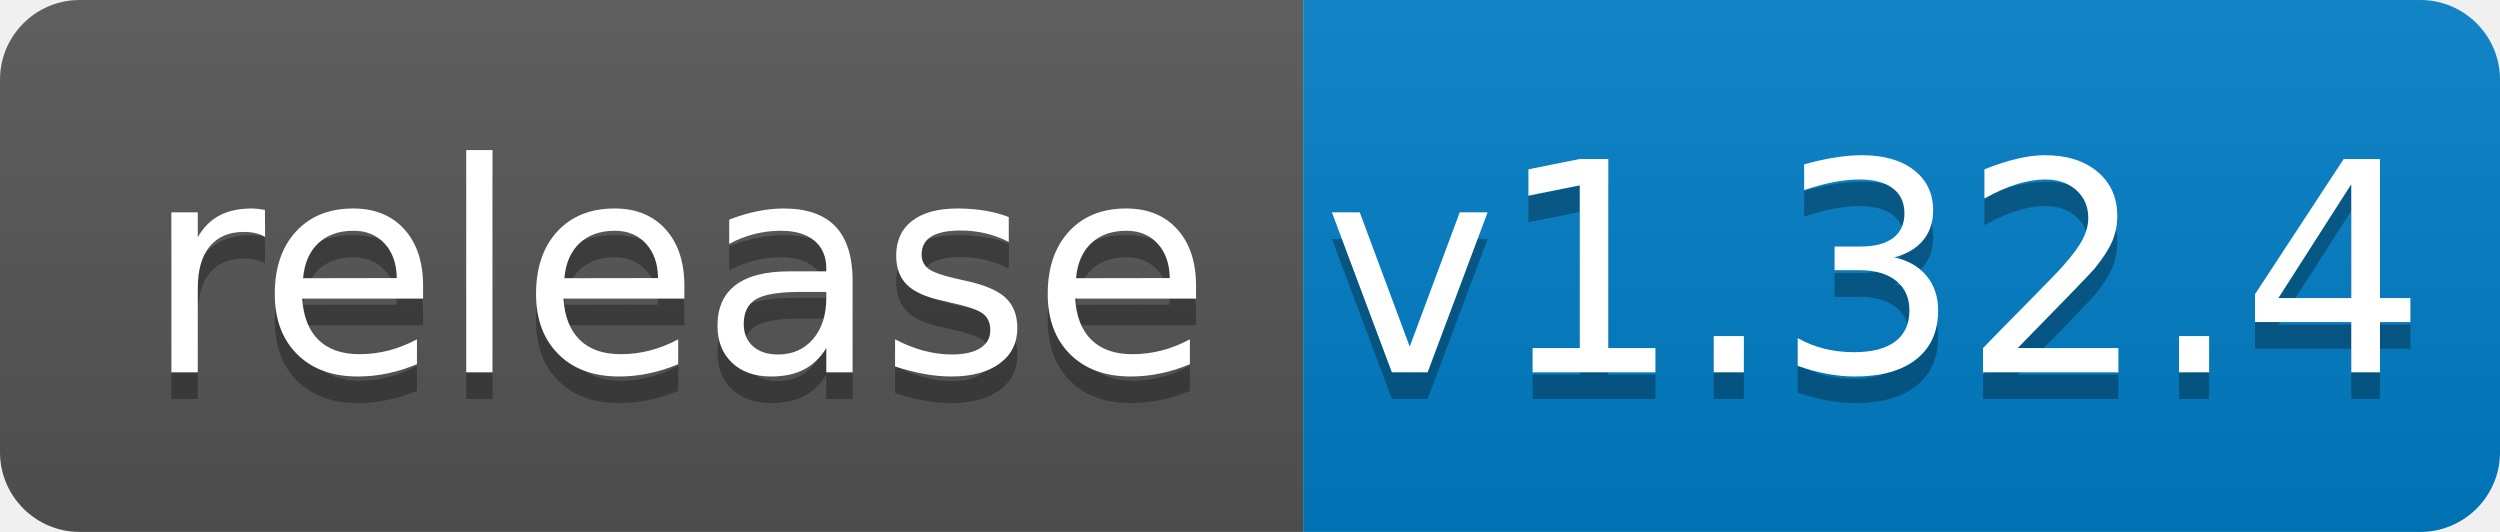
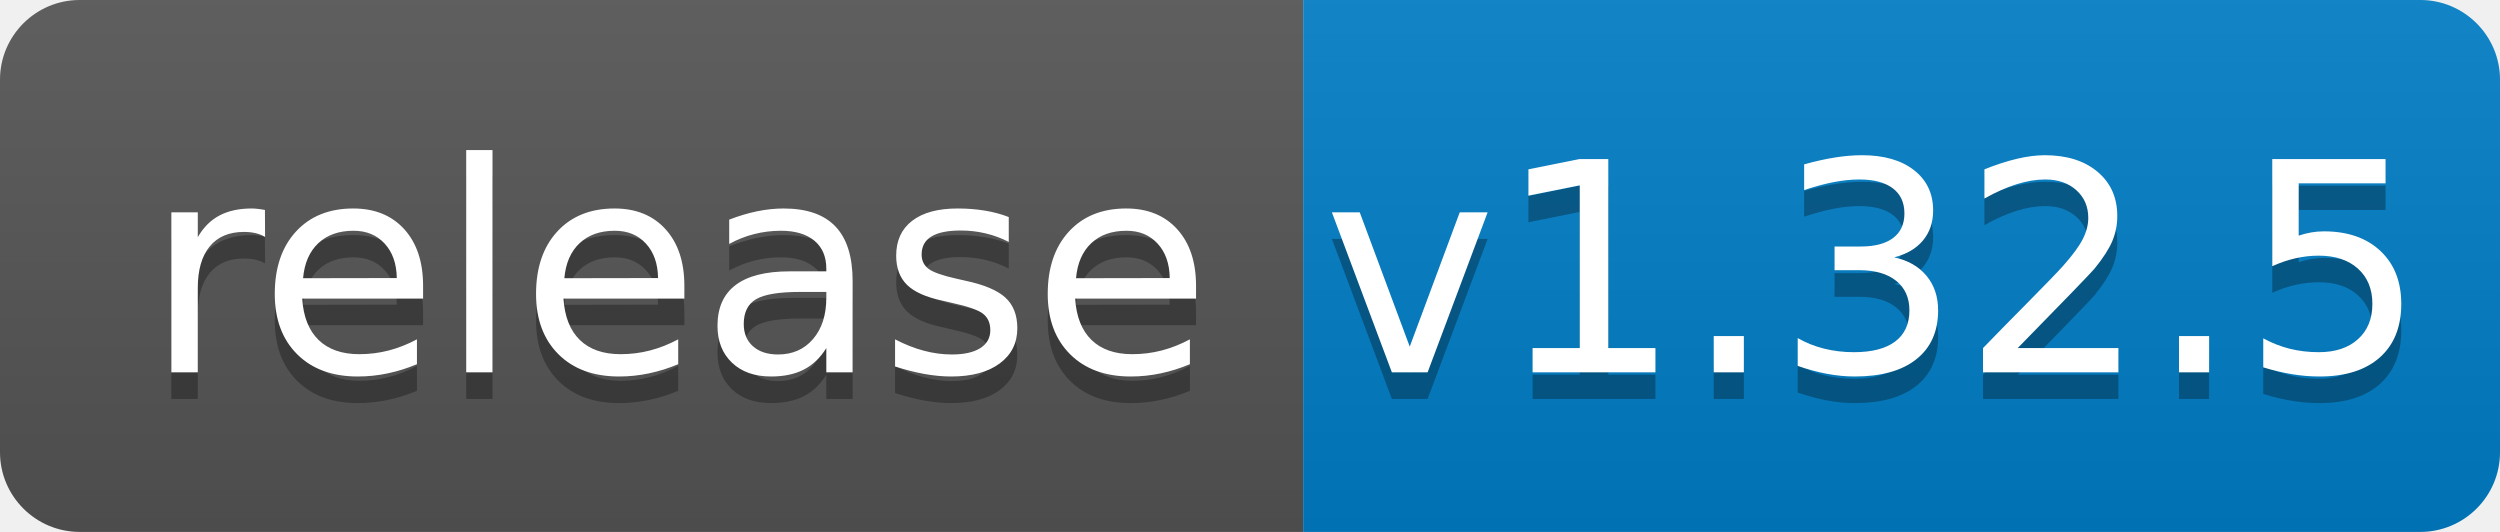
<svg xmlns="http://www.w3.org/2000/svg" width="94" height="20">
  <linearGradient id="b" x2="0" y2="100%">
    <stop offset="0" stop-color="#bbb" stop-opacity=".1" />
    <stop offset="1" stop-opacity=".1" />
  </linearGradient>
  <clipPath id="a">
    <rect width="94" height="20" rx="3" fill="#fff" />
  </clipPath>
  <g clip-path="url(#a)">
    <path fill="#555" d="M0 0h49v20H0z" />
    <path fill="#007ec6" d="M49 0h45v20H49z" />
    <path fill="url(#b)" d="M0 0h94v20H0z" />
  </g>
  <g fill="#fff" text-anchor="middle" font-family="DejaVu Sans,Verdana,Geneva,sans-serif" font-size="110">
    <text x="255" y="150" fill="#010101" fill-opacity=".3" transform="scale(.1)" textLength="390">release</text>
    <text x="255" y="140" transform="scale(.1)" textLength="390">release</text>
-     <text x="705" y="150" fill="#010101" fill-opacity=".3" transform="scale(.1)" textLength="350">v1.32.4</text>
-     <text x="705" y="140" transform="scale(.1)" textLength="350">v1.32.4</text>
+     <text x="705" y="150" fill="#010101" fill-opacity=".3" transform="scale(.1)" textLength="350">v1.32.5</text>
+     <text x="705" y="140" transform="scale(.1)" textLength="350">v1.32.5</text>
  </g>
</svg>
